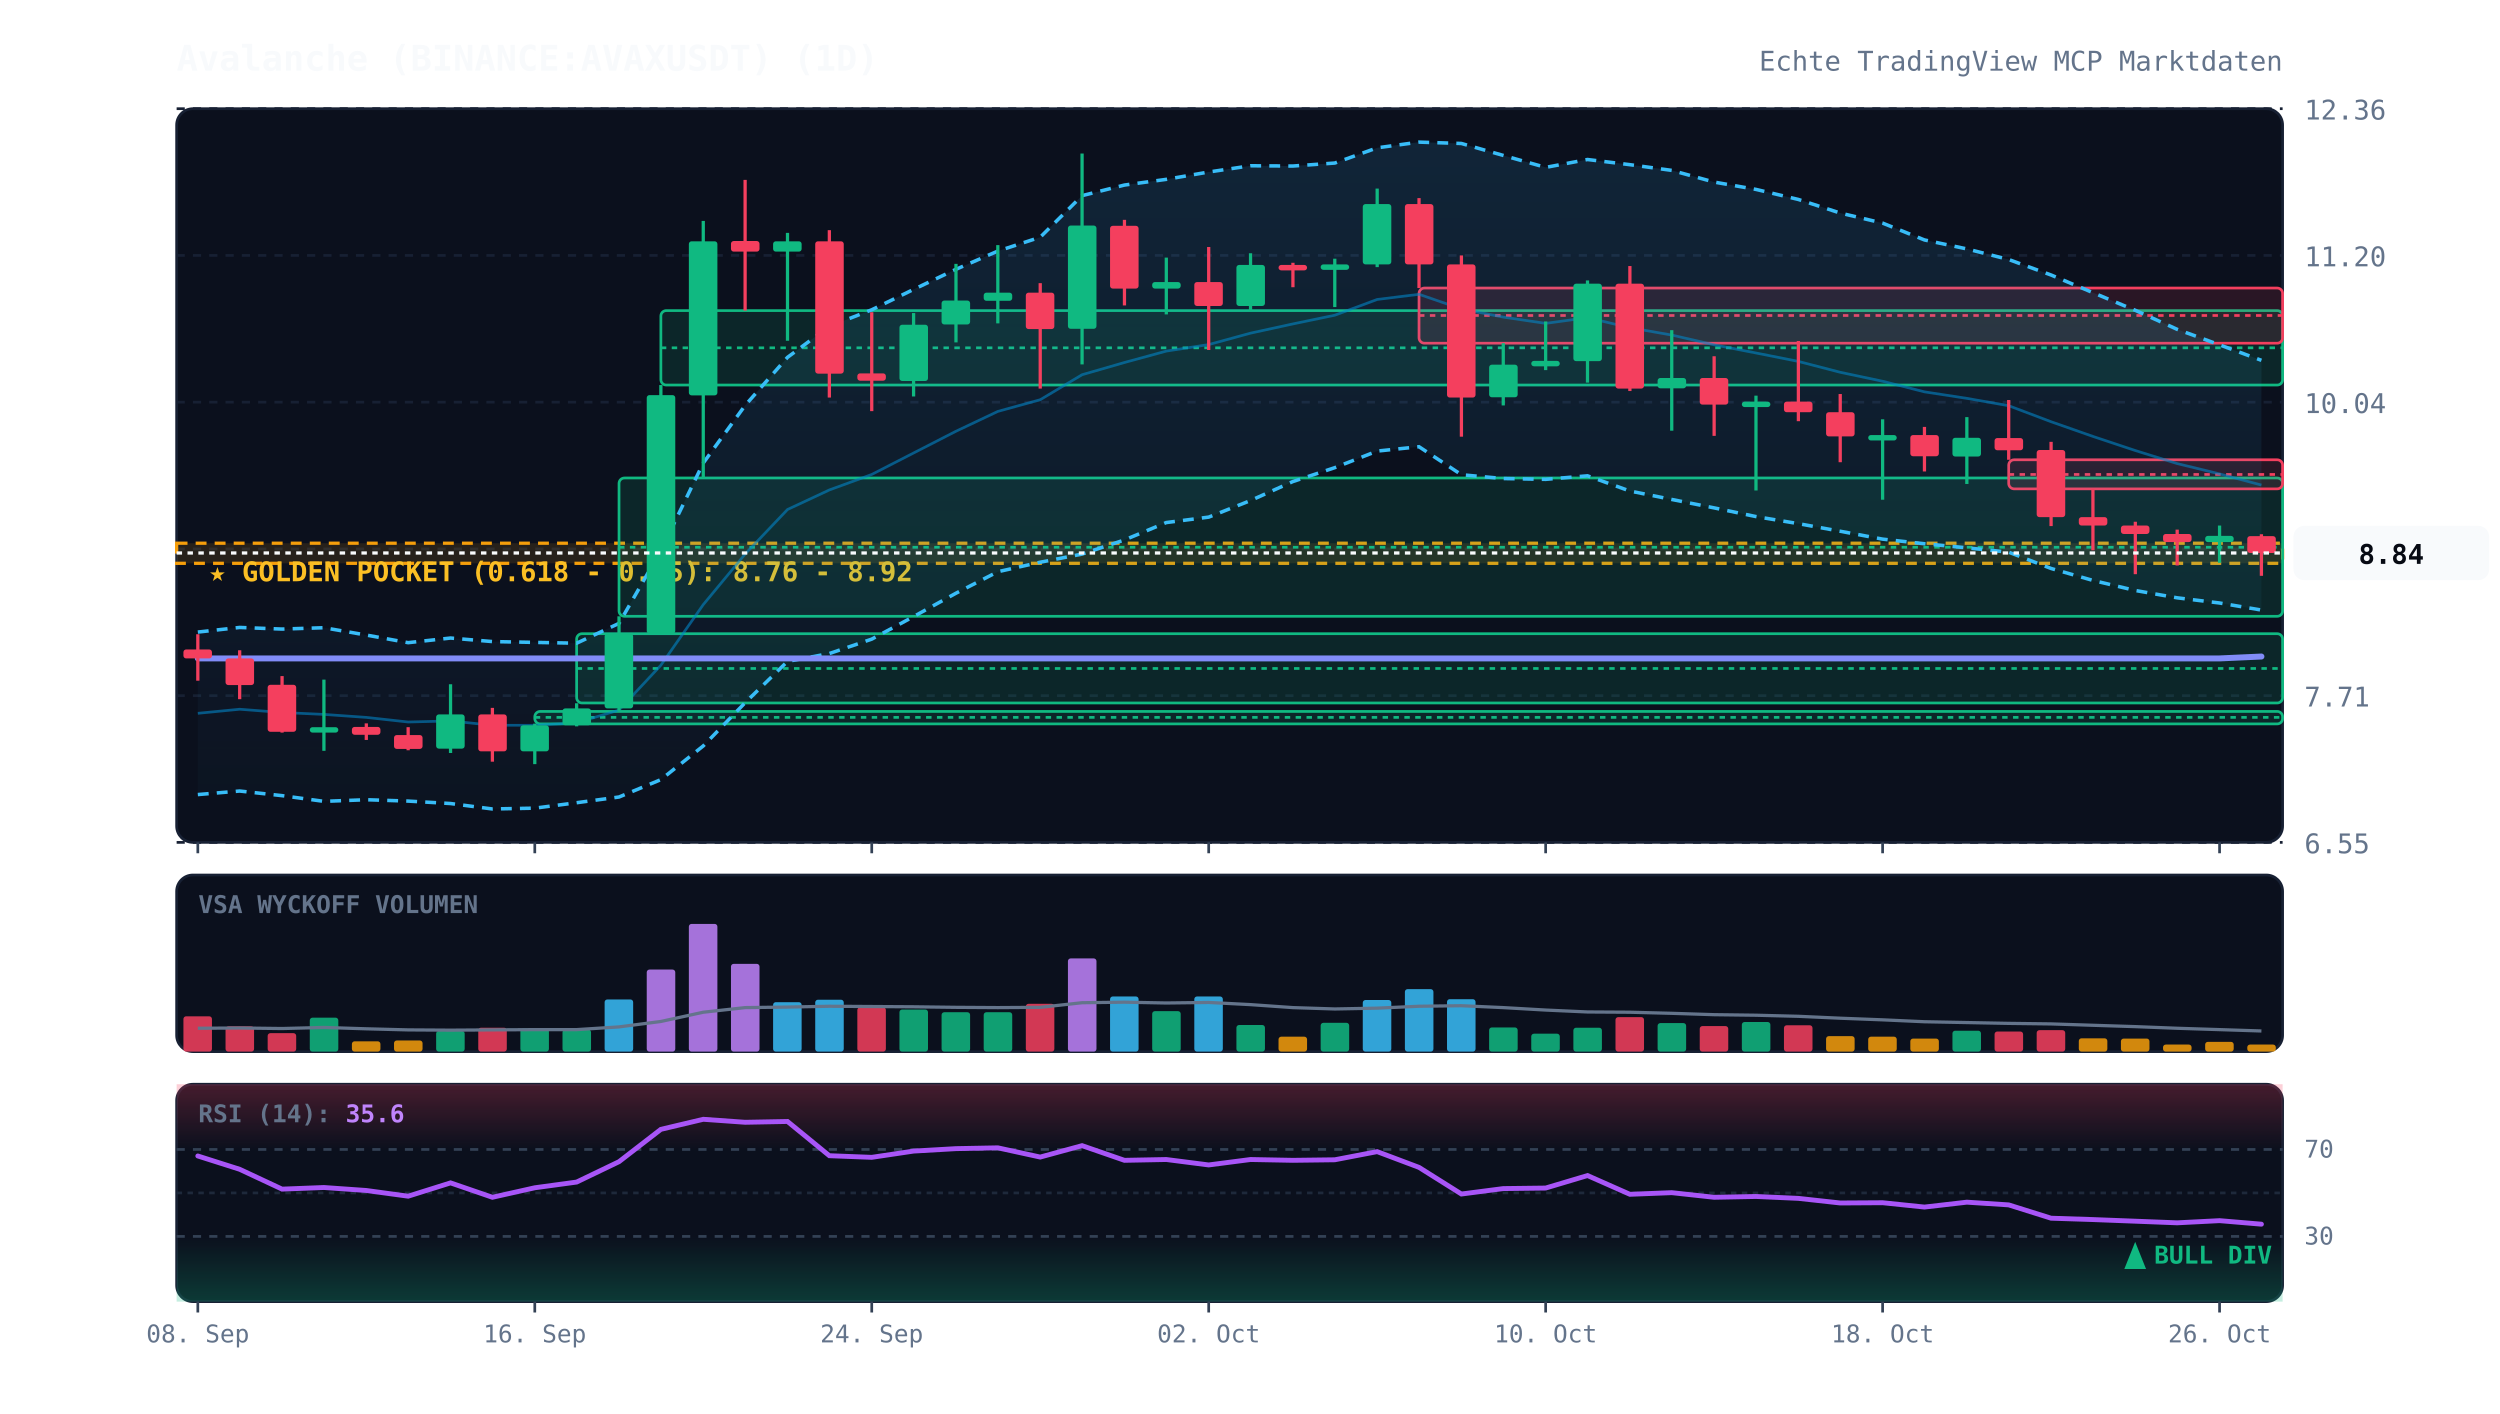
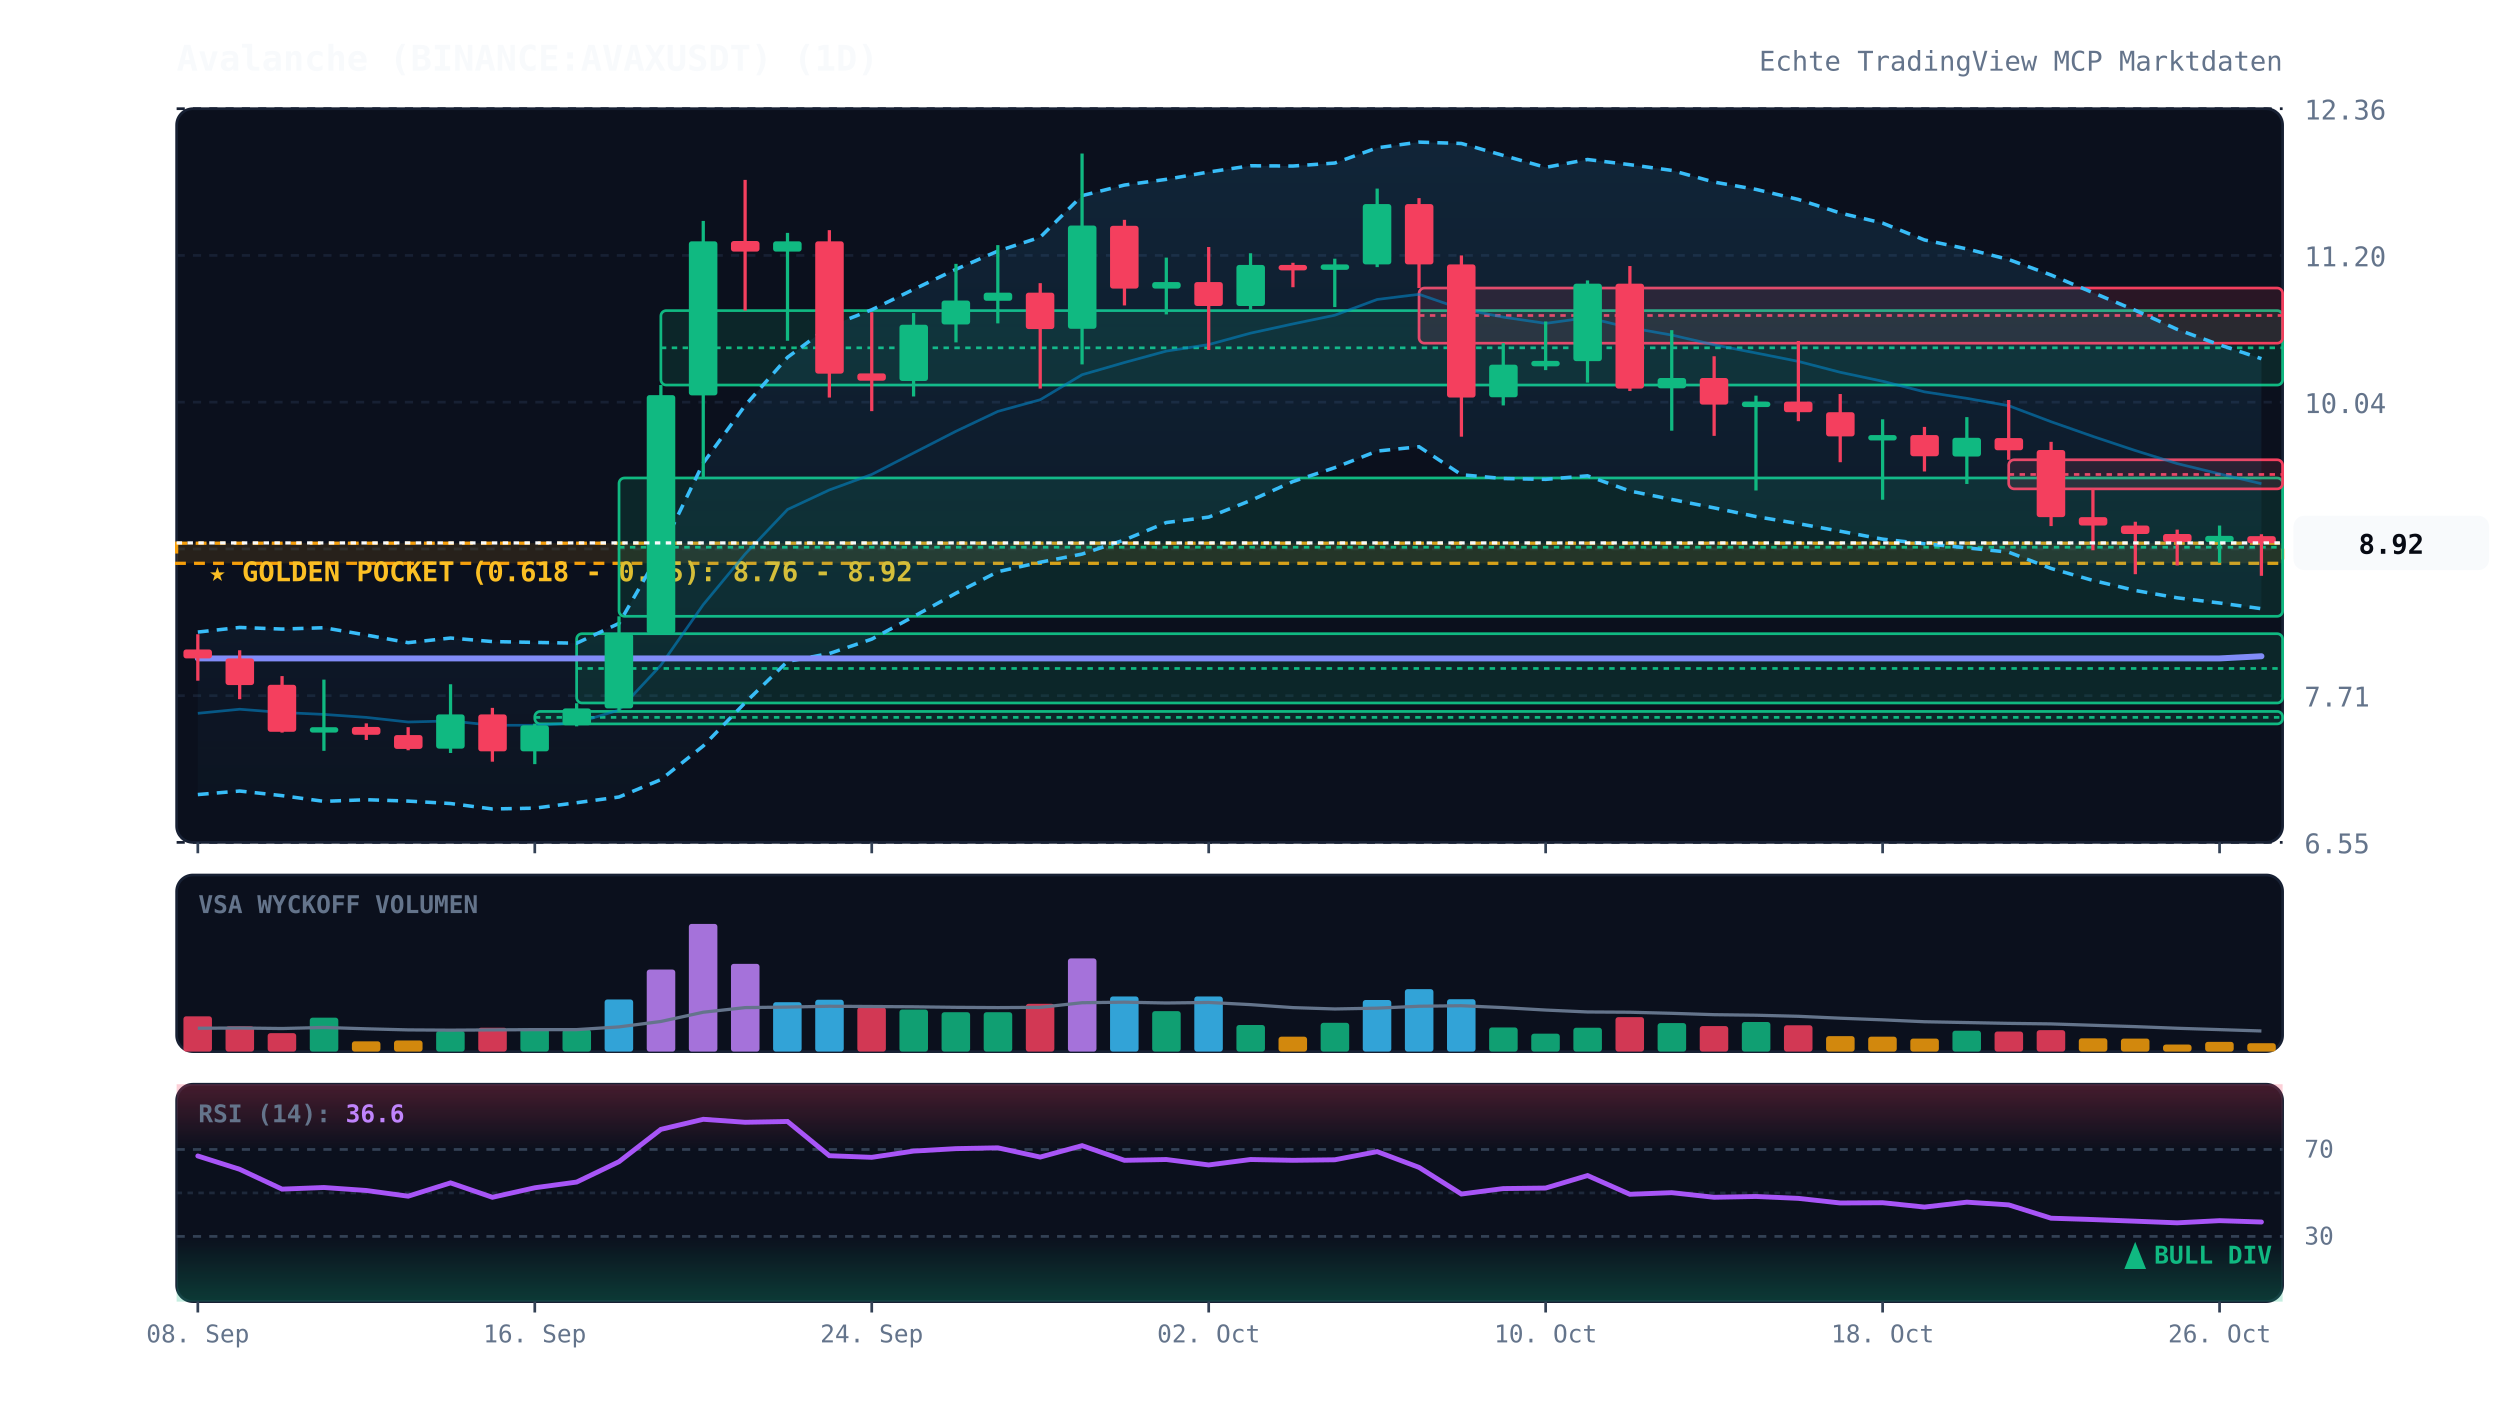
<svg xmlns="http://www.w3.org/2000/svg" viewBox="0 0 920 520" width="100%" height="100%" style="background:#070a13; font-family:'JetBrains Mono', monospace;">
  <defs>
    <linearGradient id="cloud-grad" x1="0%" y1="0%" x2="0%" y2="100%">
      <stop offset="0%" stop-color="#38bdf8" stop-opacity="0.12" />
      <stop offset="100%" stop-color="#38bdf8" stop-opacity="0.02" />
    </linearGradient>
    <linearGradient id="rsi-overbought" x1="0%" y1="0%" x2="0%" y2="100%">
      <stop offset="0%" stop-color="#f43f5e" stop-opacity="0.25" />
      <stop offset="100%" stop-color="#f43f5e" stop-opacity="0.0" />
    </linearGradient>
    <linearGradient id="rsi-oversold" x1="0%" y1="0%" x2="0%" y2="100%">
      <stop offset="0%" stop-color="#10b981" stop-opacity="0.0" />
      <stop offset="100%" stop-color="#10b981" stop-opacity="0.25" />
    </linearGradient>
  </defs>
  <rect x="65" y="40" width="775" height="270" fill="#0b101d" rx="6" stroke="#172033" stroke-width="1" />
  <rect x="65" y="322" width="775" height="65" fill="#0b101d" rx="6" stroke="#172033" stroke-width="1" />
  <rect x="65" y="399" width="775" height="80" fill="#0b101d" rx="6" stroke="#172033" stroke-width="1" />
  <line x1="65" y1="310.0" x2="840" y2="310.0" stroke="#172033" stroke-dasharray="3,3" stroke-width="1" />
  <text x="848" y="314.0" fill="#64748b" font-size="10" text-anchor="start">6.55</text>
  <line x1="65" y1="256.0" x2="840" y2="256.0" stroke="#172033" stroke-dasharray="3,3" stroke-width="1" />
  <text x="848" y="260.0" fill="#64748b" font-size="10" text-anchor="start">7.71</text>
  <line x1="65" y1="202.0" x2="840" y2="202.0" stroke="#172033" stroke-dasharray="3,3" stroke-width="1" />
  <text x="848" y="206.0" fill="#64748b" font-size="10" text-anchor="start">8.87</text>
  <line x1="65" y1="148.0" x2="840" y2="148.0" stroke="#172033" stroke-dasharray="3,3" stroke-width="1" />
  <text x="848" y="152.0" fill="#64748b" font-size="10" text-anchor="start">10.04</text>
  <line x1="65" y1="94.0" x2="840" y2="94.0" stroke="#172033" stroke-dasharray="3,3" stroke-width="1" />
  <text x="848" y="98.0" fill="#64748b" font-size="10" text-anchor="start">11.20</text>
  <line x1="65" y1="40.0" x2="840" y2="40.0" stroke="#172033" stroke-dasharray="3,3" stroke-width="1" />
  <text x="848" y="44.0" fill="#64748b" font-size="10" text-anchor="start">12.36</text>
  <rect x="65" y="199.9" width="775" height="7.4" fill="rgba(245, 158, 11, 0.12)" stroke="#f59e0b" stroke-dasharray="4,3" stroke-width="1.2" />
  <text x="77" y="213.9" fill="#fbbf24" font-size="10" font-weight="bold">★ GOLDEN POCKET (0.618 - 0.65): 8.76 - 8.92</text>
  <rect x="196.8" y="261.8" width="643.2" height="4.6" fill="rgba(16, 185, 129, 0.13)" stroke="#10b981" stroke-width="1" rx="2" />
  <line x1="196.8" y1="264.0" x2="840" y2="264.0" stroke="#10b981" stroke-dasharray="2,2" stroke-width="1" />
  <rect x="212.2" y="233.2" width="627.8" height="25.5" fill="rgba(16, 185, 129, 0.13)" stroke="#10b981" stroke-width="1" rx="2" />
  <line x1="212.2" y1="246.0" x2="840" y2="246.0" stroke="#10b981" stroke-dasharray="2,2" stroke-width="1" />
  <rect x="227.8" y="175.9" width="612.2" height="50.9" fill="rgba(16, 185, 129, 0.13)" stroke="#10b981" stroke-width="1" rx="2" />
  <line x1="227.8" y1="201.4" x2="840" y2="201.4" stroke="#10b981" stroke-dasharray="2,2" stroke-width="1" />
  <rect x="243.2" y="114.3" width="596.8" height="27.4" fill="rgba(16, 185, 129, 0.13)" stroke="#10b981" stroke-width="1" rx="2" />
  <line x1="243.2" y1="128.0" x2="840" y2="128.0" stroke="#10b981" stroke-dasharray="2,2" stroke-width="1" />
  <rect x="522.2" y="106.0" width="317.8" height="20.3" fill="rgba(244, 63, 94, 0.13)" stroke="#f43f5e" stroke-width="1" rx="2" />
  <line x1="522.2" y1="116.1" x2="840" y2="116.1" stroke="#f43f5e" stroke-dasharray="2,2" stroke-width="1" />
  <rect x="739.2" y="169.2" width="100.8" height="10.7" fill="rgba(244, 63, 94, 0.13)" stroke="#f43f5e" stroke-width="1" rx="2" />
  <line x1="739.2" y1="174.6" x2="840" y2="174.6" stroke="#f43f5e" stroke-dasharray="2,2" stroke-width="1" />
-   <polygon points="72.8,232.6 88.2,230.9 103.8,231.5 119.2,231.0 134.8,233.7 150.2,236.5 165.8,234.8 181.2,236.1 196.8,236.4 212.2,236.7 227.8,229.4 243.2,202.6 258.8,170.4 274.2,149.2 289.8,131.5 305.2,120.1 320.8,114.0 336.2,106.5 351.8,99.1 367.2,92.4 382.8,87.3 398.2,72.0 413.8,68.1 429.2,66.0 444.8,63.3 460.2,61.0 475.8,61.1 491.2,60.0 506.8,54.4 522.2,52.3 537.8,52.8 553.2,57.2 568.8,61.6 584.2,58.7 599.8,60.6 615.2,62.7 630.8,67.0 646.2,69.7 661.8,73.4 677.2,78.4 692.8,82.1 708.2,88.3 723.8,91.6 739.2,95.5 754.8,101.2 770.2,107.7 785.8,114.2 801.2,121.2 816.8,126.9 832.2,132.6 832.2,224.5 816.8,221.9 801.2,220.0 785.8,217.3 770.2,213.6 754.8,209.2 739.2,203.2 723.8,201.6 708.2,200.1 692.8,198.4 677.2,195.5 661.8,192.7 646.2,190.1 630.8,186.9 615.2,183.8 599.8,180.7 584.2,175.1 568.8,176.4 553.2,176.1 537.8,174.7 522.2,164.4 506.8,166.0 491.2,172.1 475.8,177.2 460.2,184.2 444.8,190.3 429.2,192.3 413.8,198.7 398.2,203.9 382.8,206.9 367.2,210.4 351.8,218.3 336.2,226.9 320.8,235.2 305.2,240.5 289.8,243.4 274.2,258.6 258.8,274.5 243.2,286.9 227.8,293.3 212.2,295.4 196.8,297.4 181.2,297.7 165.8,295.7 150.2,294.8 134.8,294.3 119.2,294.9 103.8,292.8 88.2,291.1 72.8,292.4" fill="url(#cloud-grad)" />
-   <polyline points="72.8,232.6 88.2,230.9 103.8,231.5 119.2,231.0 134.8,233.7 150.2,236.5 165.8,234.8 181.2,236.1 196.8,236.4 212.2,236.7 227.8,229.4 243.2,202.6 258.8,170.4 274.2,149.2 289.8,131.5 305.2,120.1 320.8,114.0 336.2,106.5 351.8,99.1 367.2,92.4 382.8,87.3 398.2,72.0 413.8,68.1 429.2,66.0 444.8,63.3 460.2,61.0 475.8,61.1 491.2,60.0 506.8,54.4 522.2,52.3 537.8,52.8 553.2,57.2 568.8,61.6 584.2,58.7 599.8,60.6 615.2,62.7 630.8,67.0 646.2,69.7 661.8,73.4 677.2,78.4 692.8,82.1 708.2,88.3 723.8,91.6 739.2,95.5 754.8,101.2 770.2,107.7 785.8,114.2 801.2,121.2 816.8,126.9 832.2,132.6" fill="none" stroke="#38bdf8" stroke-width="1.3" stroke-dasharray="4,3" />
-   <polyline points="72.8,292.4 88.2,291.1 103.8,292.8 119.2,294.9 134.8,294.3 150.2,294.8 165.8,295.7 181.2,297.7 196.8,297.4 212.2,295.4 227.8,293.3 243.2,286.9 258.8,274.5 274.2,258.6 289.8,243.4 305.2,240.5 320.8,235.2 336.2,226.9 351.8,218.3 367.2,210.4 382.8,206.9 398.2,203.9 413.8,198.7 429.2,192.3 444.8,190.3 460.2,184.2 475.8,177.2 491.2,172.1 506.8,166.0 522.2,164.4 537.8,174.7 553.2,176.1 568.8,176.4 584.2,175.1 599.8,180.7 615.2,183.8 630.8,186.9 646.2,190.1 661.8,192.7 677.2,195.5 692.8,198.4 708.2,200.1 723.8,201.6 739.2,203.2 754.8,209.2 770.2,213.6 785.8,217.3 801.2,220.0 816.8,221.9 832.2,224.5" fill="none" stroke="#38bdf8" stroke-width="1.3" stroke-dasharray="4,3" />
-   <polyline points="72.8,262.5 88.2,261.0 103.8,262.2 119.2,262.9 134.8,264.0 150.2,265.7 165.8,265.3 181.2,266.9 196.8,266.9 212.2,266.0 227.8,261.3 243.2,244.8 258.8,222.5 274.2,203.9 289.8,187.5 305.2,180.3 320.8,174.6 336.2,166.7 351.8,158.7 367.2,151.4 382.8,147.1 398.2,137.9 413.8,133.4 429.2,129.2 444.8,126.8 460.2,122.6 475.8,119.2 491.2,116.0 506.8,110.2 522.2,108.3 537.8,113.7 553.2,116.7 568.8,119.0 584.2,116.9 599.8,120.6 615.2,123.3 630.8,126.9 646.2,129.9 661.8,133.0 677.2,137.0 692.8,140.3 708.2,144.2 723.8,146.6 739.2,149.3 754.8,155.2 770.2,160.6 785.8,165.8 801.2,170.6 816.8,174.4 832.2,178.5" fill="none" stroke="#0284c7" stroke-width="1.0" stroke-opacity="0.6" />
-   <polyline points="72.8,242.3 88.2,242.3 103.8,242.3 119.2,242.3 134.8,242.3 150.2,242.3 165.8,242.3 181.2,242.3 196.8,242.3 212.2,242.3 227.8,242.3 243.2,242.3 258.8,242.3 274.2,242.3 289.8,242.3 305.2,242.3 320.8,242.3 336.2,242.3 351.8,242.3 367.2,242.3 382.8,242.3 398.2,242.3 413.8,242.3 429.2,242.3 444.8,242.3 460.2,242.3 475.8,242.3 491.2,242.3 506.8,242.3 522.2,242.3 537.8,242.3 553.2,242.3 568.8,242.3 584.2,242.3 599.8,242.3 615.2,242.3 630.8,242.3 646.2,242.3 661.8,242.3 677.2,242.3 692.8,242.3 708.2,242.3 723.8,242.3 739.2,242.3 754.8,242.3 770.2,242.3 785.8,242.3 801.2,242.3 816.8,242.3 832.2,241.6" fill="none" stroke="#818cf8" stroke-width="2.2" stroke-linecap="round" />
+   <polygon points="72.8,232.6 88.2,230.9 103.8,231.5 119.2,231.0 134.8,233.7 150.2,236.5 165.8,234.8 181.2,236.1 196.8,236.4 212.2,236.7 227.8,229.4 243.2,202.6 258.8,170.4 274.2,149.2 289.8,131.5 305.2,120.1 320.8,114.0 336.2,106.5 351.8,99.1 367.2,92.4 382.8,87.3 398.2,72.0 413.8,68.1 429.2,66.0 444.8,63.3 460.2,61.0 475.8,61.1 491.2,60.0 506.8,54.4 522.2,52.3 537.8,52.8 553.2,57.2 568.8,61.6 584.2,58.7 599.8,60.6 615.2,62.7 630.8,67.0 646.2,69.7 661.8,73.4 677.2,78.4 692.8,82.1 708.2,88.3 723.8,91.6 739.2,95.5 754.8,101.2 770.2,107.7 785.8,114.2 801.2,121.2 816.8,126.9 832.2,132.0 832.2,224.0 816.8,221.9 801.2,220.0 785.8,217.3 770.2,213.6 754.8,209.2 739.2,203.2 723.8,201.6 708.2,200.1 692.8,198.4 677.2,195.5 661.8,192.7 646.2,190.1 630.8,186.9 615.2,183.8 599.8,180.7 584.2,175.1 568.8,176.4 553.2,176.1 537.8,174.7 522.2,164.4 506.8,166.0 491.2,172.1 475.8,177.2 460.2,184.2 444.8,190.3 429.2,192.3 413.8,198.7 398.2,203.9 382.8,206.9 367.2,210.4 351.8,218.3 336.2,226.9 320.8,235.2 305.2,240.5 289.8,243.4 274.2,258.6 258.8,274.5 243.2,286.9 227.8,293.3 212.2,295.4 196.8,297.4 181.2,297.7 165.8,295.7 150.2,294.8 134.8,294.3 119.2,294.9 103.8,292.8 88.2,291.1 72.8,292.4" fill="url(#cloud-grad)" />
+   <polyline points="72.8,232.6 88.2,230.9 103.8,231.5 119.2,231.0 134.8,233.7 150.2,236.5 165.8,234.8 181.2,236.1 196.8,236.4 212.2,236.7 227.8,229.4 243.2,202.6 258.8,170.4 274.2,149.2 289.8,131.5 305.2,120.1 320.8,114.0 336.2,106.5 351.8,99.1 367.2,92.4 382.8,87.3 398.2,72.0 413.8,68.1 429.2,66.0 444.8,63.3 460.2,61.0 475.8,61.1 491.2,60.0 506.8,54.4 522.2,52.3 537.8,52.8 553.2,57.2 568.8,61.6 584.2,58.7 599.8,60.6 615.2,62.7 630.8,67.0 646.2,69.7 661.8,73.4 677.2,78.4 692.8,82.1 708.2,88.3 723.8,91.6 739.2,95.5 754.8,101.2 770.2,107.7 785.8,114.2 801.2,121.2 816.8,126.9 832.2,132.0" fill="none" stroke="#38bdf8" stroke-width="1.3" stroke-dasharray="4,3" />
+   <polyline points="72.8,292.4 88.2,291.1 103.8,292.8 119.2,294.9 134.8,294.3 150.2,294.8 165.8,295.7 181.2,297.7 196.8,297.4 212.2,295.4 227.8,293.3 243.2,286.9 258.8,274.5 274.2,258.6 289.8,243.4 305.2,240.5 320.8,235.2 336.2,226.9 351.8,218.3 367.2,210.4 382.8,206.9 398.2,203.9 413.8,198.7 429.2,192.3 444.8,190.3 460.2,184.2 475.8,177.2 491.2,172.1 506.8,166.0 522.2,164.4 537.8,174.7 553.2,176.1 568.8,176.4 584.2,175.1 599.8,180.7 615.2,183.8 630.8,186.9 646.2,190.1 661.8,192.7 677.2,195.5 692.8,198.4 708.2,200.1 723.8,201.6 739.2,203.2 754.8,209.2 770.2,213.6 785.8,217.3 801.2,220.0 816.8,221.9 832.2,224.0" fill="none" stroke="#38bdf8" stroke-width="1.3" stroke-dasharray="4,3" />
+   <polyline points="72.8,262.5 88.2,261.0 103.8,262.2 119.2,262.9 134.8,264.0 150.2,265.7 165.8,265.3 181.2,266.9 196.8,266.9 212.2,266.0 227.8,261.3 243.2,244.8 258.8,222.5 274.2,203.9 289.8,187.5 305.2,180.3 320.8,174.6 336.2,166.7 351.8,158.7 367.2,151.4 382.8,147.1 398.2,137.9 413.8,133.4 429.2,129.2 444.8,126.8 460.2,122.6 475.8,119.2 491.2,116.0 506.8,110.2 522.2,108.3 537.8,113.7 553.2,116.7 568.8,119.0 584.2,116.9 599.8,120.6 615.2,123.3 630.8,126.9 646.2,129.9 661.8,133.0 677.2,137.0 692.8,140.3 708.2,144.2 723.8,146.6 739.2,149.3 754.8,155.2 770.2,160.6 785.8,165.8 801.2,170.6 816.8,174.4 832.2,178.0" fill="none" stroke="#0284c7" stroke-width="1.0" stroke-opacity="0.6" />
+   <polyline points="72.8,242.3 88.2,242.3 103.8,242.3 119.2,242.3 134.8,242.3 150.2,242.3 165.8,242.3 181.2,242.3 196.8,242.3 212.2,242.3 227.8,242.3 243.2,242.3 258.8,242.3 274.2,242.3 289.8,242.3 305.2,242.3 320.8,242.3 336.2,242.3 351.8,242.3 367.2,242.3 382.8,242.3 398.2,242.3 413.8,242.3 429.2,242.3 444.8,242.3 460.2,242.3 475.8,242.3 491.2,242.3 506.8,242.3 522.2,242.3 537.8,242.3 553.2,242.3 568.8,242.3 584.2,242.3 599.8,242.3 615.2,242.3 630.8,242.3 646.2,242.3 661.8,242.3 677.2,242.3 692.8,242.3 708.2,242.3 723.8,242.3 739.2,242.3 754.8,242.3 770.2,242.3 785.8,242.3 801.2,242.3 816.8,242.3 832.2,241.5" fill="none" stroke="#818cf8" stroke-width="2.2" stroke-linecap="round" />
  <line x1="72.8" y1="233.4" x2="72.8" y2="250.5" stroke="#f43f5e" stroke-width="1.2" />
  <rect x="67.5" y="239.0" width="10.5" height="3.3" fill="#f43f5e" rx="1" />
  <line x1="88.2" y1="239.3" x2="88.2" y2="257.3" stroke="#f43f5e" stroke-width="1.2" />
  <rect x="83.0" y="242.3" width="10.5" height="9.8" fill="#f43f5e" rx="1" />
  <line x1="103.8" y1="248.8" x2="103.8" y2="269.6" stroke="#f43f5e" stroke-width="1.2" />
  <rect x="98.5" y="252.0" width="10.5" height="17.3" fill="#f43f5e" rx="1" />
  <line x1="119.2" y1="250.1" x2="119.2" y2="276.3" stroke="#10b981" stroke-width="1.2" />
  <rect x="114.0" y="267.6" width="10.5" height="2.0" fill="#10b981" rx="1" />
  <line x1="134.8" y1="266.2" x2="134.8" y2="272.3" stroke="#f43f5e" stroke-width="1.2" />
  <rect x="129.5" y="267.5" width="10.5" height="2.9" fill="#f43f5e" rx="1" />
  <line x1="150.2" y1="267.6" x2="150.2" y2="276.1" stroke="#f43f5e" stroke-width="1.2" />
  <rect x="145.0" y="270.5" width="10.5" height="5.1" fill="#f43f5e" rx="1" />
  <line x1="165.8" y1="251.8" x2="165.8" y2="277.1" stroke="#10b981" stroke-width="1.2" />
  <rect x="160.5" y="262.9" width="10.5" height="12.6" fill="#10b981" rx="1" />
  <line x1="181.2" y1="260.5" x2="181.2" y2="280.3" stroke="#f43f5e" stroke-width="1.2" />
  <rect x="176.0" y="262.9" width="10.5" height="13.6" fill="#f43f5e" rx="1" />
  <line x1="196.8" y1="266.3" x2="196.8" y2="281.2" stroke="#10b981" stroke-width="1.2" />
  <rect x="191.5" y="266.9" width="10.5" height="9.6" fill="#10b981" rx="1" />
  <line x1="212.2" y1="258.8" x2="212.2" y2="267.3" stroke="#10b981" stroke-width="1.2" />
  <rect x="207.0" y="260.7" width="10.5" height="6.2" fill="#10b981" rx="1" />
  <line x1="227.8" y1="226.8" x2="227.8" y2="261.8" stroke="#10b981" stroke-width="1.2" />
  <rect x="222.5" y="233.2" width="10.5" height="27.5" fill="#10b981" rx="1" />
  <line x1="243.2" y1="141.7" x2="243.2" y2="233.2" stroke="#10b981" stroke-width="1.2" />
  <rect x="238.0" y="145.4" width="10.5" height="87.8" fill="#10b981" rx="1" />
  <line x1="258.8" y1="81.3" x2="258.8" y2="175.9" stroke="#10b981" stroke-width="1.2" />
  <rect x="253.5" y="88.8" width="10.5" height="56.7" fill="#10b981" rx="1" />
  <line x1="274.2" y1="66.2" x2="274.2" y2="114.3" stroke="#f43f5e" stroke-width="1.2" />
  <rect x="269.0" y="88.7" width="10.5" height="3.9" fill="#f43f5e" rx="1" />
  <line x1="289.8" y1="85.7" x2="289.8" y2="125.4" stroke="#10b981" stroke-width="1.2" />
  <rect x="284.5" y="88.8" width="10.5" height="3.8" fill="#10b981" rx="1" />
  <line x1="305.2" y1="84.7" x2="305.2" y2="146.3" stroke="#f43f5e" stroke-width="1.2" />
  <rect x="300.0" y="88.8" width="10.5" height="48.7" fill="#f43f5e" rx="1" />
  <line x1="320.8" y1="114.9" x2="320.8" y2="151.3" stroke="#f43f5e" stroke-width="1.2" />
  <rect x="315.5" y="137.4" width="10.5" height="2.7" fill="#f43f5e" rx="1" />
  <line x1="336.2" y1="115.2" x2="336.2" y2="145.9" stroke="#10b981" stroke-width="1.2" />
  <rect x="331.0" y="119.5" width="10.5" height="20.7" fill="#10b981" rx="1" />
  <line x1="351.8" y1="97.1" x2="351.8" y2="126.0" stroke="#10b981" stroke-width="1.2" />
  <rect x="346.5" y="110.6" width="10.5" height="8.8" fill="#10b981" rx="1" />
  <line x1="367.2" y1="90.2" x2="367.2" y2="119.0" stroke="#10b981" stroke-width="1.2" />
  <rect x="362.0" y="107.7" width="10.5" height="3.0" fill="#10b981" rx="1" />
  <line x1="382.8" y1="104.2" x2="382.8" y2="143.0" stroke="#f43f5e" stroke-width="1.2" />
  <rect x="377.5" y="107.7" width="10.5" height="13.4" fill="#f43f5e" rx="1" />
  <line x1="398.2" y1="56.5" x2="398.2" y2="134.1" stroke="#10b981" stroke-width="1.2" />
  <rect x="393.0" y="83.0" width="10.5" height="38.0" fill="#10b981" rx="1" />
  <line x1="413.8" y1="80.9" x2="413.8" y2="112.4" stroke="#f43f5e" stroke-width="1.2" />
  <rect x="408.5" y="83.1" width="10.5" height="23.1" fill="#f43f5e" rx="1" />
  <line x1="429.2" y1="94.8" x2="429.2" y2="115.7" stroke="#10b981" stroke-width="1.2" />
  <rect x="424.0" y="103.8" width="10.5" height="2.4" fill="#10b981" rx="1" />
  <line x1="444.8" y1="90.9" x2="444.8" y2="128.8" stroke="#f43f5e" stroke-width="1.2" />
  <rect x="439.5" y="103.8" width="10.5" height="8.8" fill="#f43f5e" rx="1" />
  <line x1="460.2" y1="93.2" x2="460.2" y2="114.3" stroke="#10b981" stroke-width="1.2" />
  <rect x="455.0" y="97.5" width="10.5" height="15.1" fill="#10b981" rx="1" />
  <line x1="475.8" y1="96.7" x2="475.8" y2="105.7" stroke="#f43f5e" stroke-width="1.2" />
  <rect x="470.5" y="97.5" width="10.5" height="2.0" fill="#f43f5e" rx="1" />
  <line x1="491.2" y1="95.2" x2="491.2" y2="113.0" stroke="#10b981" stroke-width="1.2" />
  <rect x="486.0" y="97.3" width="10.5" height="2.0" fill="#10b981" rx="1" />
  <line x1="506.8" y1="69.4" x2="506.8" y2="98.3" stroke="#10b981" stroke-width="1.2" />
  <rect x="501.5" y="75.1" width="10.5" height="22.2" fill="#10b981" rx="1" />
  <line x1="522.2" y1="72.9" x2="522.2" y2="106.0" stroke="#f43f5e" stroke-width="1.2" />
  <rect x="517.0" y="75.1" width="10.5" height="22.2" fill="#f43f5e" rx="1" />
  <line x1="537.8" y1="94.0" x2="537.8" y2="160.7" stroke="#f43f5e" stroke-width="1.2" />
  <rect x="532.5" y="97.3" width="10.5" height="49.0" fill="#f43f5e" rx="1" />
  <line x1="553.2" y1="126.3" x2="553.2" y2="149.2" stroke="#10b981" stroke-width="1.2" />
  <rect x="548.0" y="134.2" width="10.5" height="12.0" fill="#10b981" rx="1" />
  <line x1="568.8" y1="118.3" x2="568.8" y2="136.2" stroke="#10b981" stroke-width="1.2" />
  <rect x="563.5" y="132.8" width="10.5" height="2.0" fill="#10b981" rx="1" />
  <line x1="584.2" y1="103.2" x2="584.2" y2="140.8" stroke="#10b981" stroke-width="1.2" />
  <rect x="579.0" y="104.4" width="10.5" height="28.5" fill="#10b981" rx="1" />
  <line x1="599.8" y1="97.9" x2="599.8" y2="143.9" stroke="#f43f5e" stroke-width="1.2" />
  <rect x="594.5" y="104.4" width="10.5" height="38.6" fill="#f43f5e" rx="1" />
  <line x1="615.2" y1="121.5" x2="615.2" y2="158.5" stroke="#10b981" stroke-width="1.2" />
  <rect x="610.0" y="139.1" width="10.5" height="3.8" fill="#10b981" rx="1" />
  <line x1="630.8" y1="131.1" x2="630.8" y2="160.4" stroke="#f43f5e" stroke-width="1.2" />
  <rect x="625.5" y="139.1" width="10.5" height="9.8" fill="#f43f5e" rx="1" />
  <line x1="646.2" y1="145.6" x2="646.2" y2="180.5" stroke="#10b981" stroke-width="1.2" />
  <rect x="641.0" y="147.8" width="10.5" height="2.0" fill="#10b981" rx="1" />
  <line x1="661.8" y1="125.5" x2="661.8" y2="155.0" stroke="#f43f5e" stroke-width="1.2" />
  <rect x="656.5" y="147.8" width="10.5" height="3.9" fill="#f43f5e" rx="1" />
  <line x1="677.2" y1="145.0" x2="677.2" y2="170.1" stroke="#f43f5e" stroke-width="1.2" />
  <rect x="672.0" y="151.7" width="10.5" height="8.9" fill="#f43f5e" rx="1" />
  <line x1="692.8" y1="154.3" x2="692.8" y2="183.9" stroke="#10b981" stroke-width="1.2" />
  <rect x="687.5" y="160.1" width="10.5" height="2.0" fill="#10b981" rx="1" />
  <line x1="708.2" y1="157.1" x2="708.2" y2="173.5" stroke="#f43f5e" stroke-width="1.2" />
  <rect x="703.0" y="160.1" width="10.5" height="7.8" fill="#f43f5e" rx="1" />
  <line x1="723.8" y1="153.5" x2="723.8" y2="178.1" stroke="#10b981" stroke-width="1.2" />
  <rect x="718.5" y="161.1" width="10.5" height="6.9" fill="#10b981" rx="1" />
  <line x1="739.2" y1="147.2" x2="739.2" y2="169.2" stroke="#f43f5e" stroke-width="1.2" />
  <rect x="734.0" y="161.2" width="10.5" height="4.5" fill="#f43f5e" rx="1" />
  <line x1="754.8" y1="162.6" x2="754.8" y2="193.6" stroke="#f43f5e" stroke-width="1.2" />
  <rect x="749.5" y="165.6" width="10.5" height="24.7" fill="#f43f5e" rx="1" />
  <line x1="770.2" y1="179.9" x2="770.2" y2="202.5" stroke="#f43f5e" stroke-width="1.2" />
  <rect x="765.0" y="190.3" width="10.5" height="3.1" fill="#f43f5e" rx="1" />
  <line x1="785.8" y1="192.0" x2="785.8" y2="211.3" stroke="#f43f5e" stroke-width="1.2" />
  <rect x="780.5" y="193.4" width="10.5" height="3.1" fill="#f43f5e" rx="1" />
  <line x1="801.2" y1="194.9" x2="801.2" y2="208.1" stroke="#f43f5e" stroke-width="1.2" />
  <rect x="796.0" y="196.5" width="10.5" height="3.0" fill="#f43f5e" rx="1" />
  <line x1="816.8" y1="193.4" x2="816.8" y2="207.1" stroke="#10b981" stroke-width="1.2" />
  <rect x="811.5" y="197.2" width="10.5" height="2.3" fill="#10b981" rx="1" />
  <line x1="832.2" y1="196.6" x2="832.2" y2="211.9" stroke="#f43f5e" stroke-width="1.2" />
-   <rect x="827.0" y="197.3" width="10.5" height="6.2" fill="#f43f5e" rx="1" />
-   <line x1="65" y1="203.5" x2="840" y2="203.5" stroke="#f8fafc" stroke-width="1.2" stroke-dasharray="2,2" />
-   <rect x="844" y="193.5" width="72" height="20" fill="#f8fafc" rx="4" />
-   <text x="880" y="207.5" fill="#070a13" font-size="10" font-weight="bold" text-anchor="middle">8.84</text>
+   <rect x="827.0" y="197.3" width="10.5" height="2.6" fill="#f43f5e" rx="1" />
+   <line x1="65" y1="199.8" x2="840" y2="199.8" stroke="#f8fafc" stroke-width="1.2" stroke-dasharray="2,2" />
+   <rect x="844" y="189.8" width="72" height="20" fill="#f8fafc" rx="4" />
+   <text x="880" y="203.8" fill="#070a13" font-size="10" font-weight="bold" text-anchor="middle">8.92</text>
  <text x="73" y="336" fill="#64748b" font-size="9" font-weight="bold">VSA WYCKOFF VOLUMEN</text>
  <rect x="67.5" y="374.0" width="10.5" height="13.0" fill="#f43f5e" opacity="0.85" rx="1" />
  <rect x="83.0" y="377.7" width="10.5" height="9.3" fill="#f43f5e" opacity="0.85" rx="1" />
  <rect x="98.5" y="380.2" width="10.5" height="6.8" fill="#f43f5e" opacity="0.85" rx="1" />
  <rect x="114.0" y="374.5" width="10.5" height="12.5" fill="#10b981" opacity="0.85" rx="1" />
  <rect x="129.5" y="383.2" width="10.5" height="3.8" fill="#f59e0b" opacity="0.85" rx="1" />
  <rect x="145.0" y="382.9" width="10.5" height="4.1" fill="#f59e0b" opacity="0.85" rx="1" />
  <rect x="160.5" y="379.4" width="10.5" height="7.6" fill="#10b981" opacity="0.85" rx="1" />
  <rect x="176.0" y="378.2" width="10.5" height="8.8" fill="#f43f5e" opacity="0.85" rx="1" />
  <rect x="191.5" y="378.5" width="10.5" height="8.5" fill="#10b981" opacity="0.85" rx="1" />
  <rect x="207.0" y="378.9" width="10.5" height="8.1" fill="#10b981" opacity="0.85" rx="1" />
  <rect x="222.5" y="367.8" width="10.5" height="19.2" fill="#38bdf8" opacity="0.85" rx="1" />
  <rect x="238.0" y="356.8" width="10.5" height="30.2" fill="#c084fc" opacity="0.85" rx="1" />
  <rect x="253.5" y="340.0" width="10.5" height="47.0" fill="#c084fc" opacity="0.85" rx="1" />
  <rect x="269.0" y="354.7" width="10.5" height="32.3" fill="#c084fc" opacity="0.85" rx="1" />
  <rect x="284.5" y="368.8" width="10.5" height="18.2" fill="#38bdf8" opacity="0.85" rx="1" />
  <rect x="300.0" y="367.9" width="10.5" height="19.1" fill="#38bdf8" opacity="0.85" rx="1" />
  <rect x="315.5" y="370.7" width="10.5" height="16.3" fill="#f43f5e" opacity="0.85" rx="1" />
  <rect x="331.0" y="371.5" width="10.5" height="15.5" fill="#10b981" opacity="0.85" rx="1" />
  <rect x="346.5" y="372.5" width="10.5" height="14.5" fill="#10b981" opacity="0.85" rx="1" />
  <rect x="362.0" y="372.5" width="10.5" height="14.5" fill="#10b981" opacity="0.85" rx="1" />
  <rect x="377.5" y="369.4" width="10.5" height="17.6" fill="#f43f5e" opacity="0.85" rx="1" />
  <rect x="393.0" y="352.7" width="10.5" height="34.3" fill="#c084fc" opacity="0.85" rx="1" />
  <rect x="408.5" y="366.7" width="10.5" height="20.3" fill="#38bdf8" opacity="0.85" rx="1" />
  <rect x="424.0" y="372.1" width="10.5" height="14.9" fill="#10b981" opacity="0.85" rx="1" />
  <rect x="439.5" y="366.7" width="10.5" height="20.3" fill="#38bdf8" opacity="0.85" rx="1" />
  <rect x="455.0" y="377.2" width="10.5" height="9.8" fill="#10b981" opacity="0.85" rx="1" />
  <rect x="470.5" y="381.5" width="10.5" height="5.5" fill="#f59e0b" opacity="0.85" rx="1" />
  <rect x="486.0" y="376.4" width="10.5" height="10.6" fill="#10b981" opacity="0.85" rx="1" />
  <rect x="501.5" y="368.0" width="10.5" height="19.0" fill="#38bdf8" opacity="0.85" rx="1" />
  <rect x="517.0" y="364.0" width="10.5" height="23.0" fill="#38bdf8" opacity="0.85" rx="1" />
  <rect x="532.5" y="367.7" width="10.5" height="19.3" fill="#38bdf8" opacity="0.85" rx="1" />
  <rect x="548.0" y="378.1" width="10.5" height="8.9" fill="#10b981" opacity="0.85" rx="1" />
  <rect x="563.5" y="380.4" width="10.5" height="6.6" fill="#10b981" opacity="0.85" rx="1" />
  <rect x="579.0" y="378.2" width="10.5" height="8.8" fill="#10b981" opacity="0.85" rx="1" />
  <rect x="594.5" y="374.3" width="10.5" height="12.7" fill="#f43f5e" opacity="0.85" rx="1" />
  <rect x="610.0" y="376.5" width="10.5" height="10.5" fill="#10b981" opacity="0.85" rx="1" />
  <rect x="625.5" y="377.6" width="10.5" height="9.4" fill="#f43f5e" opacity="0.85" rx="1" />
  <rect x="641.0" y="376.1" width="10.5" height="10.9" fill="#10b981" opacity="0.85" rx="1" />
  <rect x="656.5" y="377.3" width="10.5" height="9.7" fill="#f43f5e" opacity="0.85" rx="1" />
  <rect x="672.0" y="381.3" width="10.5" height="5.7" fill="#f59e0b" opacity="0.85" rx="1" />
  <rect x="687.5" y="381.5" width="10.5" height="5.5" fill="#f59e0b" opacity="0.85" rx="1" />
  <rect x="703.0" y="382.2" width="10.5" height="4.8" fill="#f59e0b" opacity="0.85" rx="1" />
  <rect x="718.5" y="379.3" width="10.5" height="7.7" fill="#10b981" opacity="0.85" rx="1" />
  <rect x="734.0" y="379.6" width="10.5" height="7.4" fill="#f43f5e" opacity="0.85" rx="1" />
  <rect x="749.5" y="379.1" width="10.5" height="7.9" fill="#f43f5e" opacity="0.85" rx="1" />
  <rect x="765.0" y="382.1" width="10.5" height="4.9" fill="#f59e0b" opacity="0.85" rx="1" />
  <rect x="780.5" y="382.2" width="10.5" height="4.8" fill="#f59e0b" opacity="0.85" rx="1" />
  <rect x="796.0" y="384.4" width="10.5" height="2.6" fill="#f59e0b" opacity="0.85" rx="1" />
  <rect x="811.5" y="383.4" width="10.5" height="3.6" fill="#f59e0b" opacity="0.85" rx="1" />
-   <rect x="827.0" y="384.4" width="10.5" height="2.6" fill="#f59e0b" opacity="0.85" rx="1" />
+   <rect x="827.0" y="383.9" width="10.5" height="3.1" fill="#f59e0b" opacity="0.85" rx="1" />
  <polyline points="72.8,378.4 88.2,378.3 103.8,378.5 119.2,378.1 134.8,378.6 150.2,379.0 165.8,379.1 181.2,379.0 196.8,378.9 212.2,378.9 227.8,377.9 243.2,375.9 258.8,372.5 274.2,370.8 289.8,370.6 305.2,370.3 320.8,370.4 336.2,370.5 351.8,370.7 367.2,370.8 382.8,370.7 398.2,369.0 413.8,368.8 429.2,369.1 444.8,368.9 460.2,369.7 475.8,370.8 491.2,371.3 506.8,371.0 522.2,370.3 537.8,370.1 553.2,370.8 568.8,371.7 584.2,372.4 599.8,372.5 615.2,372.9 630.8,373.4 646.2,373.6 661.8,374.0 677.2,374.7 692.8,375.3 708.2,376.0 723.8,376.3 739.2,376.6 754.8,376.8 770.2,377.3 785.8,377.8 801.2,378.4 816.8,378.9 832.2,379.4" fill="none" stroke="#64748b" stroke-width="1.2" />
  <rect x="65" y="399" width="775" height="24.0" fill="url(#rsi-overbought)" />
  <rect x="65" y="455.0" width="775" height="24.0" fill="url(#rsi-oversold)" />
  <line x1="65" y1="423.0" x2="840" y2="423.0" stroke="#334155" stroke-dasharray="3,3" stroke-width="1" />
  <text x="848" y="426.0" fill="#64748b" font-size="9">70</text>
  <line x1="65" y1="439.0" x2="840" y2="439.0" stroke="#1e293b" stroke-dasharray="2,2" stroke-width="1" />
  <line x1="65" y1="455.0" x2="840" y2="455.0" stroke="#334155" stroke-dasharray="3,3" stroke-width="1" />
  <text x="848" y="458.0" fill="#64748b" font-size="9">30</text>
-   <polyline points="72.8,425.4 88.2,430.3 103.8,437.6 119.2,437.0 134.8,438.1 150.2,440.2 165.8,435.3 181.2,440.6 196.8,437.1 212.2,435.0 227.8,427.5 243.2,415.6 258.8,411.9 274.2,413.0 289.8,412.7 305.2,425.3 320.8,425.9 336.2,423.6 351.8,422.7 367.2,422.4 382.8,425.8 398.2,421.6 413.8,427.0 429.2,426.7 444.8,428.7 460.2,426.7 475.8,427.0 491.2,426.8 506.8,423.8 522.2,429.6 537.8,439.4 553.2,437.4 568.8,437.2 584.2,432.6 599.8,439.5 615.2,438.9 630.8,440.6 646.2,440.3 661.8,441.0 677.2,442.7 692.8,442.6 708.2,444.2 723.8,442.4 739.2,443.4 754.8,448.3 770.2,448.8 785.8,449.4 801.2,450.0 816.8,449.2 832.2,450.5" fill="none" stroke="#a855f7" stroke-width="1.8" stroke-linecap="round" />
+   <polyline points="72.8,425.4 88.2,430.3 103.8,437.6 119.2,437.0 134.8,438.1 150.2,440.2 165.8,435.3 181.2,440.6 196.8,437.1 212.2,435.0 227.8,427.5 243.2,415.6 258.8,411.9 274.2,413.0 289.8,412.7 305.2,425.3 320.8,425.9 336.2,423.6 351.8,422.7 367.2,422.4 382.8,425.8 398.2,421.6 413.8,427.0 429.2,426.7 444.8,428.7 460.2,426.7 475.8,427.0 491.2,426.8 506.8,423.8 522.2,429.6 537.8,439.4 553.2,437.4 568.8,437.2 584.2,432.6 599.8,439.5 615.2,438.9 630.8,440.6 646.2,440.3 661.8,441.0 677.2,442.7 692.8,442.6 708.2,444.2 723.8,442.4 739.2,443.4 754.8,448.3 770.2,448.8 785.8,449.4 801.2,450.0 816.8,449.2 832.2,449.7" fill="none" stroke="#a855f7" stroke-width="1.8" stroke-linecap="round" />
  <g transform="translate(785.75, 467)">
    <path d="M 0 -10 L 4 0 L -4 0 Z" fill="#10b981" />
    <text x="7" y="-2" fill="#10b981" font-size="9" font-weight="bold">BULL DIV</text>
  </g>
-   <text x="73" y="413" fill="#64748b" font-size="9" font-weight="bold">RSI (14): <tspan fill="#c084fc">35.6</tspan>
+   <text x="73" y="413" fill="#64748b" font-size="9" font-weight="bold">RSI (14): <tspan fill="#c084fc">36.6</tspan>
  </text>
  <line x1="72.8" y1="310" x2="72.8" y2="314" stroke="#334155" stroke-width="1" />
  <line x1="72.8" y1="479" x2="72.8" y2="483" stroke="#334155" stroke-width="1" />
  <text x="72.8" y="494" fill="#64748b" font-size="9" text-anchor="middle">08. Sep</text>
  <line x1="196.8" y1="310" x2="196.8" y2="314" stroke="#334155" stroke-width="1" />
  <line x1="196.8" y1="479" x2="196.8" y2="483" stroke="#334155" stroke-width="1" />
  <text x="196.8" y="494" fill="#64748b" font-size="9" text-anchor="middle">16. Sep</text>
  <line x1="320.8" y1="310" x2="320.8" y2="314" stroke="#334155" stroke-width="1" />
  <line x1="320.8" y1="479" x2="320.8" y2="483" stroke="#334155" stroke-width="1" />
  <text x="320.8" y="494" fill="#64748b" font-size="9" text-anchor="middle">24. Sep</text>
  <line x1="444.8" y1="310" x2="444.8" y2="314" stroke="#334155" stroke-width="1" />
  <line x1="444.8" y1="479" x2="444.8" y2="483" stroke="#334155" stroke-width="1" />
  <text x="444.8" y="494" fill="#64748b" font-size="9" text-anchor="middle">02. Oct</text>
  <line x1="568.8" y1="310" x2="568.8" y2="314" stroke="#334155" stroke-width="1" />
  <line x1="568.8" y1="479" x2="568.8" y2="483" stroke="#334155" stroke-width="1" />
  <text x="568.8" y="494" fill="#64748b" font-size="9" text-anchor="middle">10. Oct</text>
  <line x1="692.8" y1="310" x2="692.8" y2="314" stroke="#334155" stroke-width="1" />
  <line x1="692.8" y1="479" x2="692.8" y2="483" stroke="#334155" stroke-width="1" />
  <text x="692.8" y="494" fill="#64748b" font-size="9" text-anchor="middle">18. Oct</text>
  <line x1="816.8" y1="310" x2="816.8" y2="314" stroke="#334155" stroke-width="1" />
  <line x1="816.8" y1="479" x2="816.8" y2="483" stroke="#334155" stroke-width="1" />
  <text x="816.8" y="494" fill="#64748b" font-size="9" text-anchor="middle">26. Oct</text>
  <text x="65" y="26" fill="#f8fafc" font-size="13" font-weight="bold">Avalanche (BINANCE:AVAXUSDT) (1D)</text>
  <text x="840" y="26" fill="#64748b" font-size="10" text-anchor="end">Echte TradingView MCP Marktdaten</text>
</svg>
